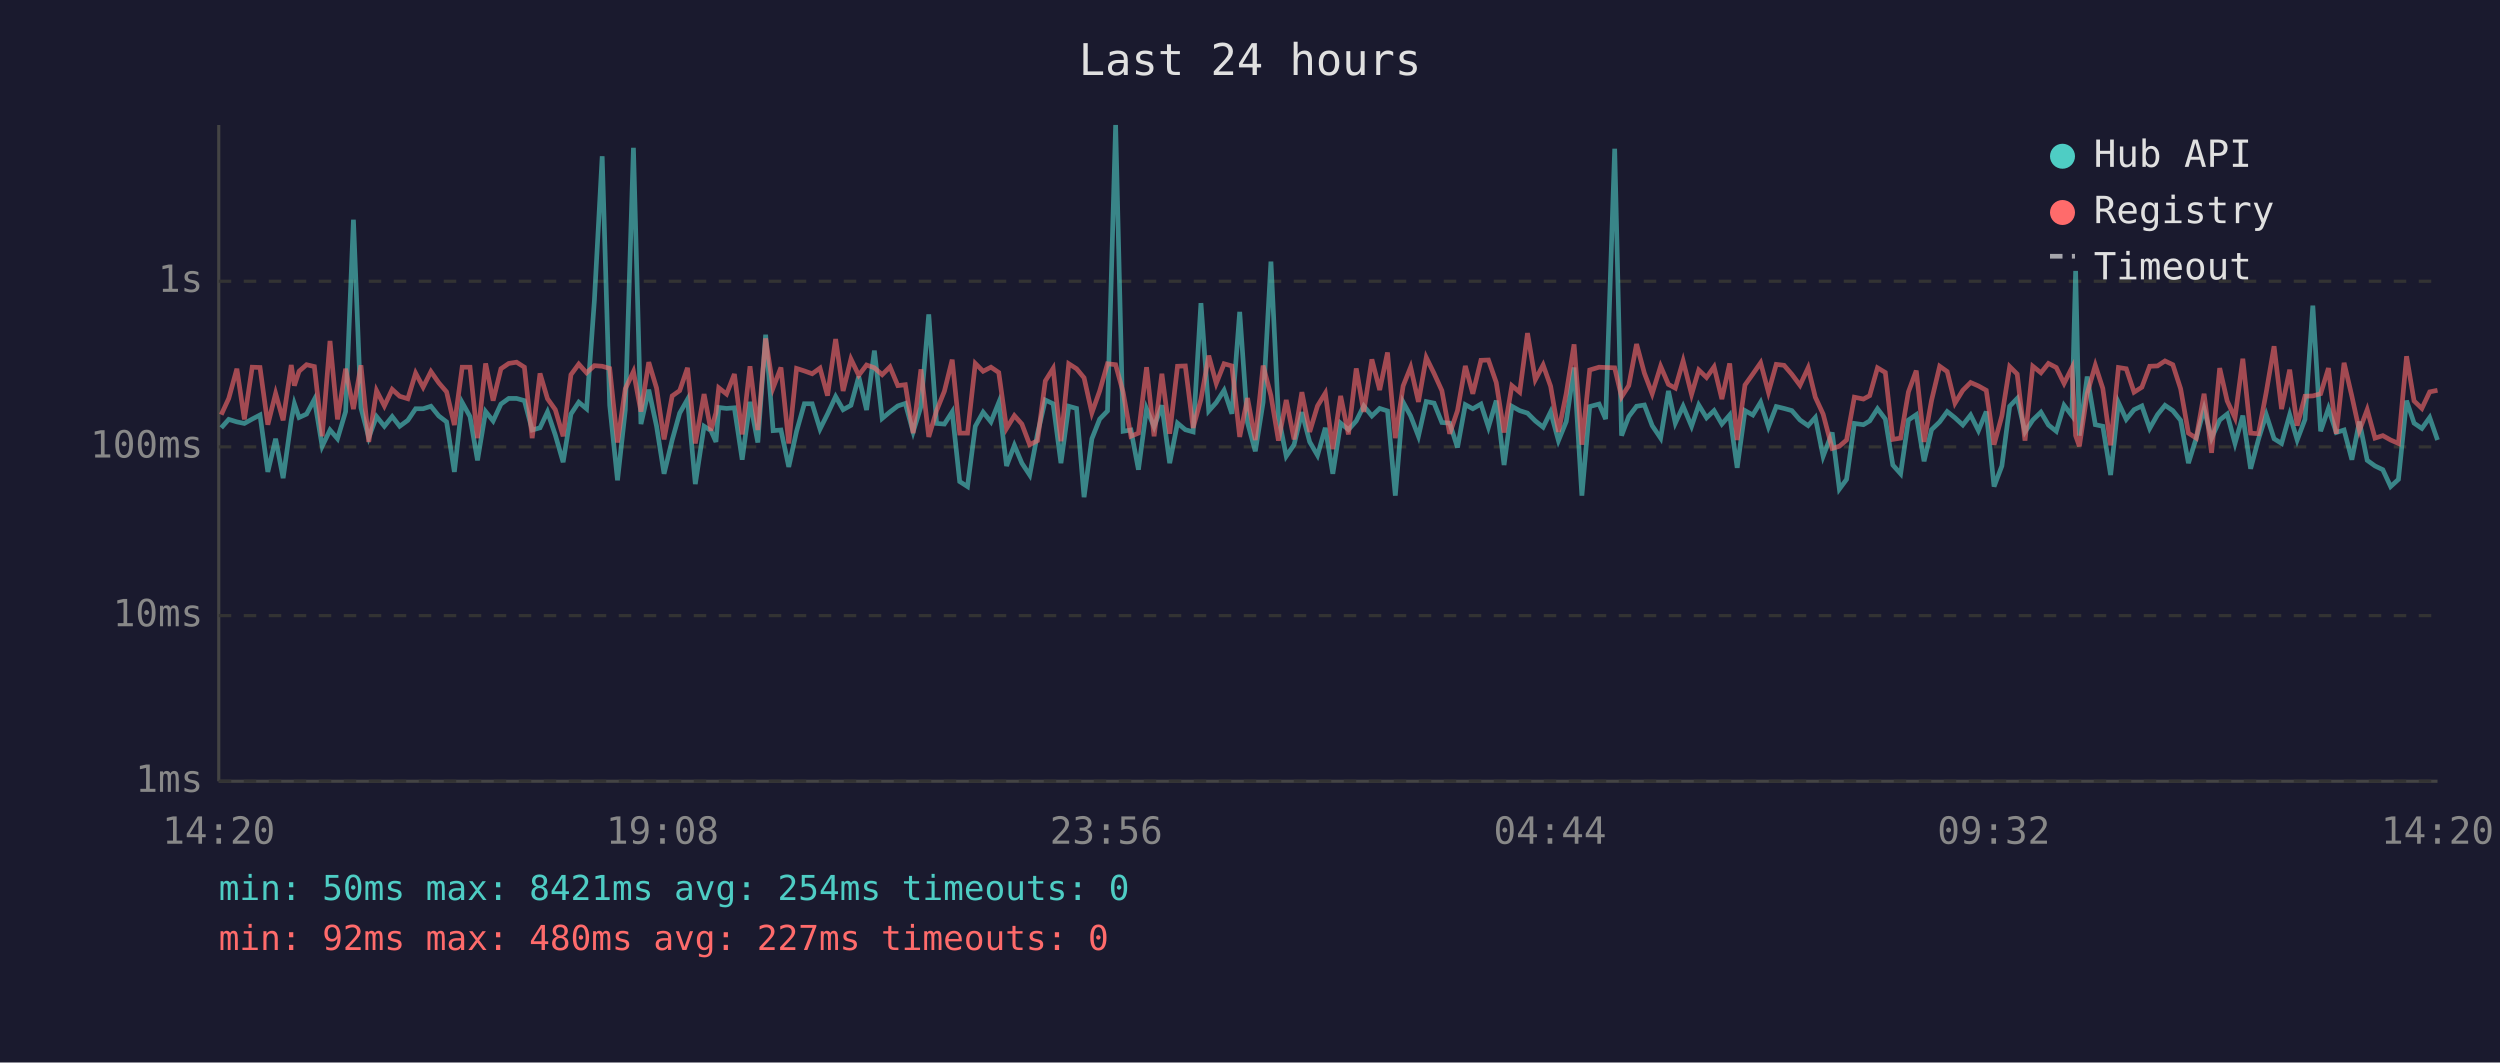
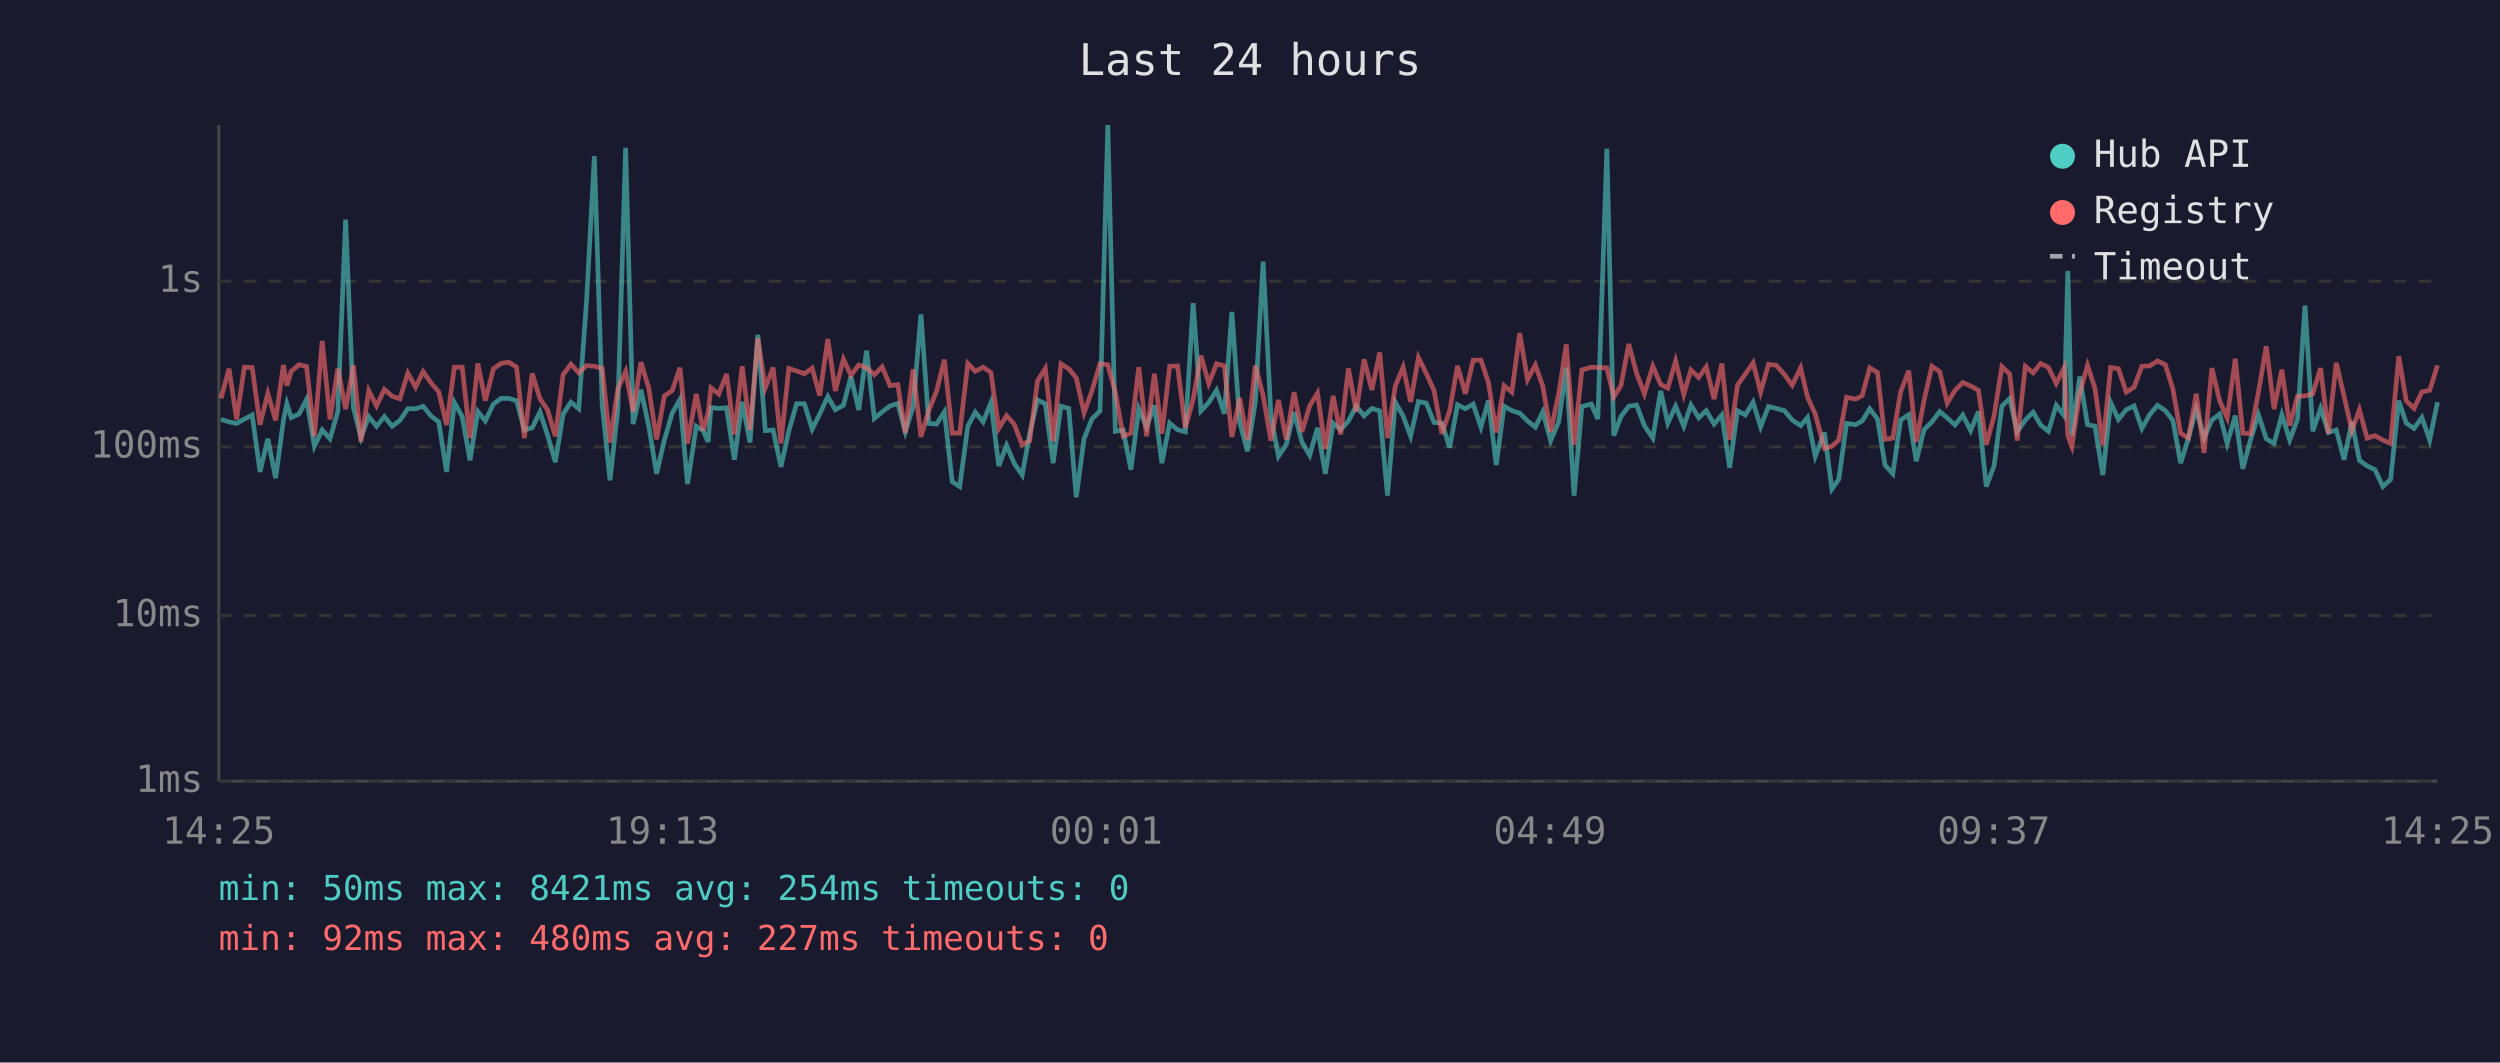
<svg xmlns="http://www.w3.org/2000/svg" viewBox="0 0 800 340" font-family="monospace" font-size="12">
  <rect width="800" height="340" fill="#1a1a2e" />
  <text x="400" y="24" fill="#e0e0e0" font-size="14" text-anchor="middle">Last 24 hours</text>
  <line x1="70" y1="40" x2="70" y2="250" stroke="#444" stroke-width="1" />
  <line x1="70" y1="250" x2="780" y2="250" stroke="#444" stroke-width="1" />
  <line x1="70" y1="250" x2="780" y2="250" stroke="#333" stroke-width="1" stroke-dasharray="4" />
  <text x="65" y="250" fill="#888" text-anchor="end" dominant-baseline="middle">1ms</text>
  <line x1="70" y1="197" x2="780" y2="197" stroke="#333" stroke-width="1" stroke-dasharray="4" />
  <text x="65" y="197" fill="#888" text-anchor="end" dominant-baseline="middle">10ms</text>
  <line x1="70" y1="143" x2="780" y2="143" stroke="#333" stroke-width="1" stroke-dasharray="4" />
  <text x="65" y="143" fill="#888" text-anchor="end" dominant-baseline="middle">100ms</text>
  <line x1="70" y1="90" x2="780" y2="90" stroke="#333" stroke-width="1" stroke-dasharray="4" />
  <text x="65" y="90" fill="#888" text-anchor="end" dominant-baseline="middle">1s</text>
-   <text x="70" y="270" fill="#888" text-anchor="middle">14:20</text>
-   <text x="212" y="270" fill="#888" text-anchor="middle">19:08</text>
-   <text x="354" y="270" fill="#888" text-anchor="middle">23:56</text>
-   <text x="496" y="270" fill="#888" text-anchor="middle">04:44</text>
-   <text x="638" y="270" fill="#888" text-anchor="middle">09:32</text>
-   <text x="780" y="270" fill="#888" text-anchor="middle">14:20</text>
-   <polyline points="70.8,136.9 73.2,134.2 75.8,135.0 78.2,135.5 80.7,134.1 83.2,132.8 85.7,151.0 88.2,140.4 90.6,153.0 93.2,134.5 94.2,129.2 95.7,133.6 98.1,132.5 100.6,127.8 103.1,142.8 105.6,137.6 108.0,140.4 110.6,131.7 113.1,70.3 115.5,130.5 118.0,140.0 120.5,133.3 123.0,136.4 125.5,133.3 127.9,136.4 130.5,134.5 133.0,130.8 135.4,130.8 137.9,130.0 140.4,133.1 142.9,135.0 145.4,151.0 147.9,128.8 150.4,133.3 152.8,147.3 155.4,131.7 157.8,134.7 160.3,129.3 162.8,127.5 165.3,127.5 167.8,128.2 170.3,137.6 172.8,136.9 175.2,131.8 177.7,139.2 180.2,147.9 182.7,132.5 185.2,128.7 187.7,130.8 190.2,96.2 192.7,50.0 195.1,129.6 197.6,153.7 200.1,131.2 202.7,47.3 205.1,135.7 207.6,124.7 210.1,136.4 212.5,151.6 215.1,140.8 217.5,132.2 220.0,127.8 222.5,154.9 225.3,136.4 227.5,137.8 229.1,141.4 230.0,130.4 232.5,130.7 235.0,130.5 237.5,147.1 240.0,128.6 242.5,141.6 245.0,107.1 247.4,137.8 249.9,137.6 252.4,149.4 254.9,138.0 257.4,129.2 259.9,129.2 262.4,137.3 264.8,132.5 267.4,126.9 269.8,131.1 272.3,129.7 274.8,120.5 277.3,131.2 279.8,112.2 282.3,133.9 284.8,131.8 287.3,129.9 289.7,129.1 292.2,138.2 294.7,130.1 297.2,100.6 299.7,135.5 302.2,135.7 304.7,131.8 307.1,154.1 309.6,155.7 312.1,136.4 314.6,131.9 317.1,135.0 319.6,128.8 322.1,149.1 324.6,142.5 327.0,148.2 329.5,152.0 332.0,138.8 334.5,128.0 337.0,129.2 339.5,148.2 342.0,130.0 344.5,130.7 346.9,159.1 349.4,140.4 351.9,134.1 354.4,131.5 357.0,40.0 359.4,138.0 361.9,137.6 364.3,150.3 366.9,130.8 369.3,136.6 371.8,129.7 374.3,148.2 376.8,135.4 379.3,137.5 381.8,138.2 384.3,97.0 386.8,131.5 389.2,128.8 391.7,124.9 394.2,132.4 396.7,99.8 399.2,135.2 401.7,144.4 404.2,128.7 406.7,83.7 409.1,133.1 411.6,146.0 414.1,142.3 416.6,131.9 419.1,141.4 421.6,145.7 424.1,136.9 426.5,151.6 429.0,135.4 431.5,137.5 434.0,134.7 436.4,129.9 439.0,133.1 441.5,130.7 444.0,131.5 446.5,158.6 449.0,128.7 451.4,133.1 453.9,139.6 456.4,128.5 458.9,129.0 461.4,135.2 463.9,135.4 466.4,143.2 468.9,129.5 471.3,130.8 473.9,129.3 476.3,136.7 478.8,128.2 481.3,148.8 483.8,130.0 486.3,131.4 488.8,132.2 491.3,134.7 493.8,136.7 496.2,131.8 498.7,141.0 501.2,134.9 503.7,117.6 506.2,158.6 508.7,130.1 511.7,129.3 513.8,134.1 516.7,47.6 518.9,139.4 521.2,133.3 523.7,130.0 526.2,129.6 528.7,136.2 531.4,140.2 533.9,125.1 536.1,135.4 538.6,130.0 541.3,136.4 543.6,129.6 546.1,133.7 548.5,131.4 551.0,135.7 553.5,132.8 555.9,149.7 558.4,131.4 560.9,132.8 563.4,128.7 565.9,136.6 568.4,130.1 570.9,130.7 573.4,131.4 576.0,134.4 578.6,136.2 580.9,133.6 583.4,146.0 586.3,138.4 588.6,156.5 590.9,153.4 593.4,135.5 596.3,135.9 598.3,134.7 600.8,130.8 603.3,134.1 605.7,148.8 608.2,151.6 610.7,134.4 613.2,132.7 615.7,147.6 618.1,137.5 620.7,135.0 623.1,131.7 625.6,133.7 628.1,136.0 630.6,132.8 633.1,137.8 635.6,131.7 638.1,155.7 640.6,149.1 643.1,130.0 645.5,127.5 648.0,138.2 650.5,134.4 653.1,131.9 655.5,136.0 658.0,138.0 660.5,129.7 663.0,133.0 664.2,86.7 665.4,139.4 667.9,120.5 670.5,135.9 672.9,136.4 675.4,152.0 677.9,128.8 680.4,134.2 682.9,131.1 685.4,129.9 687.9,137.1 690.4,132.7 692.8,129.7 695.3,131.4 697.8,134.5 700.3,148.2 702.8,140.2 705.3,130.8 707.7,140.2 710.3,134.4 712.7,132.5 715.2,141.9 717.7,133.0 720.2,150.0 722.7,140.6 725.2,132.7 727.7,140.4 730.1,141.9 732.7,132.7 735.1,140.8 737.6,134.2 740.1,97.8 742.6,138.0 745.1,130.7 747.6,138.4 750.1,137.6 752.6,147.1 755.0,134.9 757.5,147.3 760.0,149.1 762.5,150.3 765.0,155.7 767.5,153.4 770.1,128.2 772.5,135.4 775.0,137.1 777.5,133.6 780.0,140.8" fill="none" stroke="#4ecdc4" stroke-width="1.5" opacity="0.6" />
-   <polyline points="70.8,132.7 73.2,127.5 75.8,118.0 78.2,134.2 80.7,117.5 83.2,117.6 85.7,135.9 88.2,125.9 90.6,134.5 93.2,116.8 94.2,123.4 95.7,118.8 98.1,116.7 100.6,117.3 103.1,139.6 105.6,109.1 108.0,134.2 110.6,118.0 113.1,130.9 115.5,116.9 118.0,141.4 120.5,125.0 123.0,129.9 125.5,124.6 127.9,126.8 130.5,127.6 133.0,119.4 135.4,123.9 137.9,118.9 140.4,122.5 142.9,125.4 145.4,136.0 147.9,117.5 150.4,117.5 152.8,140.2 155.4,116.3 157.8,128.2 160.3,118.0 162.8,116.3 165.3,115.9 167.8,117.5 170.3,140.2 172.8,119.5 175.2,127.6 177.7,131.1 180.2,139.6 182.7,119.9 185.2,116.5 187.7,119.3 190.2,117.0 192.7,117.2 195.1,117.9 197.6,141.6 200.1,124.4 202.7,118.9 205.1,131.7 207.6,115.9 210.1,124.2 212.5,140.6 215.1,126.7 217.5,125.0 220.0,117.7 222.5,141.9 225.3,126.1 227.5,137.8 229.1,132.1 230.0,124.1 232.5,126.1 235.0,119.7 237.5,139.0 240.0,117.2 242.5,137.6 245.0,108.3 247.4,124.1 249.9,117.6 252.4,141.9 254.9,117.9 257.4,118.7 259.9,119.6 262.4,117.8 264.8,126.6 267.4,108.5 269.8,125.1 272.3,114.9 274.8,120.1 277.3,116.8 279.8,117.7 282.3,119.9 284.8,117.4 287.3,123.4 289.7,123.1 292.2,138.6 294.7,118.2 297.2,139.8 299.7,131.4 302.2,125.2 304.7,115.1 307.1,138.6 309.6,138.6 312.1,116.3 314.6,118.8 317.1,117.5 319.6,119.2 322.1,137.1 324.6,133.0 327.0,135.7 329.5,142.3 332.0,141.0 334.5,121.9 337.0,117.9 339.5,141.2 342.0,116.4 344.5,118.0 346.9,120.9 349.4,132.1 351.9,125.1 354.4,116.4 357.0,116.7 359.4,125.5 361.9,139.6 364.3,138.6 366.9,117.5 369.3,139.6 371.8,119.6 374.3,138.8 376.8,117.2 379.3,117.1 381.8,136.9 384.3,127.8 386.8,113.8 389.2,122.7 391.7,116.4 394.2,117.1 396.7,139.8 399.2,127.4 401.7,140.8 404.2,117.0 406.7,126.6 409.1,141.0 411.6,128.0 414.1,140.6 416.6,125.5 419.1,138.2 421.6,129.9 424.1,125.8 426.5,143.7 429.0,126.7 431.5,139.0 434.0,117.9 436.4,131.8 439.0,115.0 441.5,124.8 444.0,112.8 446.5,140.2 449.0,123.5 451.4,117.5 453.9,128.6 456.4,114.4 458.9,119.5 461.4,125.0 463.9,138.8 466.4,131.4 468.9,117.1 471.3,126.0 473.9,115.3 476.3,115.2 478.8,122.4 481.3,138.4 483.8,123.4 486.3,125.5 488.8,106.6 491.3,121.5 493.8,116.8 496.2,123.6 498.7,138.2 501.2,125.9 503.7,110.2 506.2,142.3 508.7,118.4 511.7,117.5 513.8,117.6 516.7,117.7 518.9,127.0 521.2,123.4 523.7,110.1 526.2,119.4 528.7,126.0 531.4,117.2 533.9,123.0 536.1,124.2 538.6,115.5 541.3,126.2 543.6,118.4 546.1,120.8 548.5,117.4 551.0,127.7 553.5,116.3 555.9,140.8 558.4,123.2 560.9,119.7 563.4,116.1 565.9,125.5 568.4,116.6 570.9,116.9 573.4,119.8 576.0,123.3 578.6,117.7 580.9,127.1 583.4,132.5 586.3,143.5 588.6,142.8 590.9,140.8 593.4,127.1 596.3,127.7 598.3,126.6 600.8,117.7 603.3,119.2 605.7,140.6 608.2,140.2 610.7,125.4 613.2,118.6 615.7,141.4 618.1,128.1 620.7,117.2 623.1,118.9 625.6,129.0 628.1,124.9 630.6,122.4 633.1,123.5 635.6,124.9 638.1,142.3 640.6,133.1 643.1,117.3 645.5,119.7 648.0,141.0 650.5,117.2 653.1,119.3 655.5,116.3 658.0,117.6 660.5,122.7 663.0,117.7 664.2,139.4 665.4,142.8 667.9,125.9 670.5,116.9 672.9,124.3 675.4,142.5 677.9,117.6 680.4,118.0 682.9,125.5 685.4,123.9 687.9,117.2 690.4,117.1 692.8,115.5 695.3,116.7 697.8,124.4 700.3,138.6 702.8,140.2 705.3,126.0 707.7,144.9 710.3,117.8 712.7,128.3 715.2,133.7 717.7,114.8 720.2,138.6 722.7,138.8 725.2,125.5 727.7,110.8 730.1,130.9 732.7,118.3 735.1,136.2 737.6,126.8 740.1,126.7 742.6,126.0 745.1,117.8 747.6,138.8 750.1,116.1 752.6,126.8 755.0,137.8 757.5,131.1 760.0,140.2 762.5,139.4 765.0,140.8 767.5,141.9 770.1,114.0 772.5,128.3 775.0,130.7 777.5,125.4 780.0,124.9" fill="none" stroke="#ff6b6b" stroke-width="1.5" opacity="0.6" />
+   <text x="70" y="270" fill="#888" text-anchor="middle">14:25</text>
+   <text x="212" y="270" fill="#888" text-anchor="middle">19:13</text>
+   <text x="354" y="270" fill="#888" text-anchor="middle">00:01</text>
+   <text x="496" y="270" fill="#888" text-anchor="middle">04:49</text>
+   <text x="638" y="270" fill="#888" text-anchor="middle">09:37</text>
+   <text x="780" y="270" fill="#888" text-anchor="middle">14:25</text>
+   <polyline points="70.7,134.2 73.3,135.0 75.7,135.5 78.2,134.1 80.7,132.8 83.2,151.0 85.7,140.4 88.2,153.0 90.7,134.5 91.8,129.2 93.2,133.6 95.7,132.5 98.1,127.8 100.6,142.8 103.1,137.6 105.6,140.4 108.1,131.7 110.6,70.3 113.1,130.5 115.5,140.0 118.0,133.3 120.5,136.4 123.0,133.3 125.5,136.4 128.0,134.5 130.5,130.8 133.0,130.8 135.4,130.0 137.9,133.1 140.4,135.0 142.9,151.0 145.4,128.8 147.9,133.3 150.4,147.3 152.9,131.7 155.3,134.7 157.9,129.3 160.3,127.5 162.8,127.5 165.3,128.2 167.8,137.6 170.3,136.9 172.8,131.8 175.2,139.2 177.7,147.9 180.2,132.5 182.7,128.7 185.2,130.8 187.7,96.2 190.2,50.0 192.7,129.6 195.2,153.7 197.7,131.2 200.2,47.3 202.6,135.7 205.1,124.7 207.6,136.4 210.1,151.6 212.6,140.8 215.1,132.2 217.6,127.8 220.0,154.9 222.8,136.4 225.0,137.8 226.6,141.4 227.5,130.4 230.0,130.7 232.5,130.5 235.0,147.1 237.5,128.6 240.0,141.6 242.5,107.1 244.9,137.8 247.4,137.6 249.9,149.4 252.4,138.0 254.9,129.2 257.4,129.2 259.9,137.3 262.3,132.5 264.9,126.9 267.3,131.1 269.9,129.7 272.3,120.5 274.8,131.2 277.3,112.2 279.8,133.9 282.3,131.8 284.8,129.9 287.3,129.1 289.7,138.2 292.2,130.1 294.7,100.6 297.2,135.5 299.7,135.7 302.2,131.8 304.7,154.1 307.1,155.7 309.7,136.4 312.1,131.9 314.6,135.0 317.1,128.8 319.6,149.1 322.1,142.5 324.5,148.2 327.1,152.0 329.5,138.8 332.0,128.0 334.5,129.2 337.0,148.2 339.5,130.0 342.0,130.7 344.4,159.1 346.9,140.4 349.4,134.1 352.0,131.5 354.5,40.0 356.9,138.0 359.4,137.6 361.9,150.3 364.4,130.8 366.9,136.6 369.4,129.7 371.8,148.2 374.3,135.4 376.8,137.5 379.3,138.2 381.8,97.0 384.3,131.5 386.8,128.8 389.3,124.9 391.8,132.4 394.2,99.8 396.7,135.2 399.2,144.4 401.7,128.7 404.2,83.7 406.7,133.1 409.1,146.0 411.6,142.3 414.1,131.9 416.6,141.4 419.1,145.7 421.6,136.9 424.1,151.6 426.6,135.4 429.0,137.5 431.5,134.7 434.0,129.9 436.5,133.1 439.0,130.7 441.5,131.5 444.0,158.6 446.5,128.7 449.0,133.1 451.4,139.6 453.9,128.5 456.4,129.0 458.9,135.2 461.4,135.4 463.9,143.2 466.4,129.5 468.9,130.8 471.4,129.3 473.9,136.7 476.3,128.2 478.8,148.8 481.3,130.0 483.8,131.4 486.3,132.2 488.8,134.7 491.3,136.7 493.7,131.8 496.2,141.0 498.8,134.9 501.2,117.6 503.7,158.6 506.2,130.1 509.2,129.3 511.3,134.1 514.2,47.6 516.4,139.4 518.7,133.3 521.2,130.0 523.7,129.6 526.2,136.2 528.9,140.2 531.4,125.1 533.7,135.4 536.2,130.0 538.8,136.4 541.1,129.6 543.6,133.7 546.0,131.4 548.5,135.7 551.0,132.8 553.5,149.7 556.0,131.4 558.5,132.8 561.0,128.7 563.4,136.6 565.9,130.1 568.4,130.7 571.0,131.4 573.5,134.4 576.2,136.2 578.4,133.6 580.9,146.0 583.8,138.4 586.2,156.5 588.4,153.4 590.9,135.5 593.8,135.9 595.9,134.7 598.3,130.8 600.8,134.1 603.2,148.8 605.7,151.6 608.2,134.4 610.8,132.7 613.2,147.6 615.7,137.5 618.2,135.0 620.7,131.7 623.1,133.7 625.6,136.0 628.1,132.8 630.6,137.8 633.1,131.7 635.6,155.7 638.1,149.1 640.6,130.0 643.1,127.5 645.5,138.2 648.1,134.4 650.6,131.9 653.0,136.0 655.5,138.0 658.0,129.7 660.5,133.0 661.7,86.7 663.0,139.4 665.5,120.5 668.0,135.9 670.4,136.4 672.9,152.0 675.4,128.8 677.9,134.2 680.4,131.1 682.9,129.9 685.4,137.1 687.9,132.7 690.4,129.7 692.9,131.4 695.3,134.5 697.8,148.2 700.3,140.2 702.8,130.8 705.3,140.2 707.8,134.4 710.3,132.5 712.7,141.9 715.3,133.0 717.7,150.0 720.2,140.6 722.7,132.7 725.2,140.4 727.7,141.9 730.2,132.7 732.7,140.8 735.2,134.2 737.6,97.8 740.1,138.0 742.6,130.7 745.1,138.4 747.6,137.6 750.1,147.1 752.6,134.9 755.0,147.3 757.5,149.1 760.0,150.3 762.5,155.7 765.0,153.4 767.6,128.2 770.0,135.4 772.5,137.1 775.0,133.6 777.5,140.8 780.0,128.7" fill="none" stroke="#4ecdc4" stroke-width="1.5" opacity="0.6" />
+   <polyline points="70.7,127.5 73.3,118.0 75.7,134.2 78.2,117.5 80.7,117.6 83.2,135.9 85.7,125.9 88.2,134.5 90.7,116.8 91.8,123.4 93.2,118.8 95.7,116.7 98.1,117.3 100.6,139.6 103.1,109.1 105.6,134.2 108.1,118.0 110.6,130.9 113.1,116.9 115.5,141.4 118.0,125.0 120.5,129.9 123.0,124.6 125.5,126.8 128.0,127.6 130.5,119.4 133.0,123.9 135.4,118.9 137.9,122.5 140.4,125.4 142.9,136.0 145.4,117.5 147.9,117.5 150.4,140.2 152.9,116.3 155.3,128.2 157.9,118.0 160.3,116.3 162.8,115.9 165.3,117.5 167.8,140.2 170.3,119.5 172.8,127.6 175.2,131.1 177.7,139.6 180.2,119.9 182.7,116.5 185.2,119.3 187.7,117.0 190.2,117.2 192.7,117.9 195.2,141.6 197.7,124.4 200.2,118.9 202.6,131.7 205.1,115.9 207.6,124.2 210.1,140.6 212.6,126.7 215.1,125.0 217.6,117.7 220.0,141.9 222.8,126.1 225.0,137.8 226.6,132.1 227.5,124.1 230.0,126.1 232.5,119.7 235.0,139.0 237.5,117.2 240.0,137.6 242.5,108.3 244.9,124.1 247.4,117.6 249.9,141.9 252.4,117.9 254.9,118.7 257.4,119.6 259.9,117.8 262.3,126.6 264.9,108.5 267.3,125.1 269.9,114.9 272.3,120.1 274.8,116.8 277.3,117.7 279.8,119.9 282.3,117.4 284.8,123.4 287.3,123.1 289.7,138.6 292.2,118.2 294.7,139.8 297.2,131.4 299.7,125.2 302.2,115.1 304.7,138.6 307.1,138.6 309.7,116.3 312.1,118.8 314.6,117.5 317.1,119.2 319.6,137.1 322.1,133.0 324.5,135.7 327.1,142.3 329.5,141.0 332.0,121.9 334.5,117.9 337.0,141.2 339.5,116.4 342.0,118.0 344.4,120.9 346.9,132.1 349.4,125.1 352.0,116.4 354.5,116.7 356.9,125.5 359.4,139.6 361.9,138.6 364.4,117.5 366.9,139.6 369.4,119.6 371.8,138.8 374.3,117.2 376.8,117.1 379.3,136.9 381.8,127.8 384.3,113.8 386.8,122.7 389.3,116.4 391.8,117.1 394.2,139.8 396.7,127.4 399.2,140.8 401.7,117.0 404.2,126.6 406.7,141.0 409.1,128.0 411.6,140.6 414.1,125.5 416.6,138.2 419.1,129.9 421.6,125.8 424.1,143.7 426.6,126.7 429.0,139.0 431.5,117.9 434.0,131.8 436.5,115.0 439.0,124.8 441.5,112.8 444.0,140.2 446.5,123.5 449.0,117.5 451.4,128.6 453.9,114.4 456.4,119.5 458.9,125.0 461.4,138.8 463.9,131.4 466.4,117.1 468.9,126.0 471.4,115.3 473.9,115.2 476.3,122.4 478.8,138.4 481.3,123.4 483.8,125.5 486.3,106.6 488.8,121.5 491.3,116.8 493.7,123.6 496.2,138.2 498.8,125.9 501.2,110.2 503.7,142.3 506.2,118.4 509.2,117.5 511.3,117.6 514.2,117.7 516.4,127.0 518.7,123.4 521.2,110.1 523.7,119.4 526.2,126.0 528.9,117.2 531.4,123.0 533.7,124.2 536.2,115.5 538.8,126.2 541.1,118.4 543.6,120.8 546.0,117.4 548.5,127.7 551.0,116.3 553.5,140.8 556.0,123.2 558.5,119.7 561.0,116.1 563.4,125.5 565.9,116.6 568.4,116.9 571.0,119.8 573.5,123.3 576.2,117.7 578.4,127.1 580.9,132.5 583.8,143.5 586.2,142.8 588.4,140.8 590.9,127.1 593.8,127.7 595.9,126.6 598.3,117.7 600.8,119.2 603.2,140.6 605.7,140.2 608.2,125.4 610.8,118.6 613.2,141.4 615.7,128.1 618.2,117.2 620.7,118.9 623.1,129.0 625.6,124.9 628.1,122.4 630.6,123.5 633.1,124.9 635.6,142.3 638.1,133.1 640.6,117.3 643.1,119.7 645.5,141.0 648.1,117.2 650.6,119.3 653.0,116.3 655.5,117.6 658.0,122.7 660.5,117.7 661.7,139.4 663.0,142.8 665.5,125.9 668.0,116.9 670.4,124.3 672.9,142.5 675.4,117.6 677.9,118.0 680.4,125.5 682.9,123.9 685.4,117.2 687.9,117.1 690.4,115.5 692.9,116.7 695.3,124.4 697.8,138.6 700.3,140.2 702.8,126.0 705.3,144.9 707.8,117.8 710.3,128.3 712.7,133.7 715.3,114.8 717.7,138.6 720.2,138.8 722.7,125.5 725.2,110.8 727.7,130.9 730.2,118.3 732.7,136.2 735.2,126.8 737.6,126.7 740.1,126.0 742.6,117.8 745.1,138.8 747.6,116.1 750.1,126.8 752.6,137.8 755.0,131.1 757.5,140.2 760.0,139.4 762.5,140.8 765.0,141.9 767.6,114.0 770.0,128.3 772.5,130.7 775.0,125.4 777.5,124.9 780.0,116.9" fill="none" stroke="#ff6b6b" stroke-width="1.5" opacity="0.6" />
  <circle cx="660" cy="50" r="4" fill="#4ecdc4" />
  <text x="670" y="50" fill="#e0e0e0" dominant-baseline="middle">Hub API</text>
  <circle cx="660" cy="68" r="4" fill="#ff6b6b" />
  <text x="670" y="68" fill="#e0e0e0" dominant-baseline="middle">Registry</text>
  <line x1="656" y1="82" x2="664" y2="82" stroke="#e0e0e0" stroke-width="1.5" stroke-dasharray="4,3" opacity="0.7" />
  <text x="670" y="86" fill="#e0e0e0" dominant-baseline="middle">Timeout</text>
  <text x="70" y="288" fill="#4ecdc4" font-size="11">min: 50ms  max: 8421ms  avg: 254ms  timeouts: 0</text>
  <text x="70" y="304" fill="#ff6b6b" font-size="11">min: 92ms  max: 480ms  avg: 227ms  timeouts: 0</text>
</svg>
